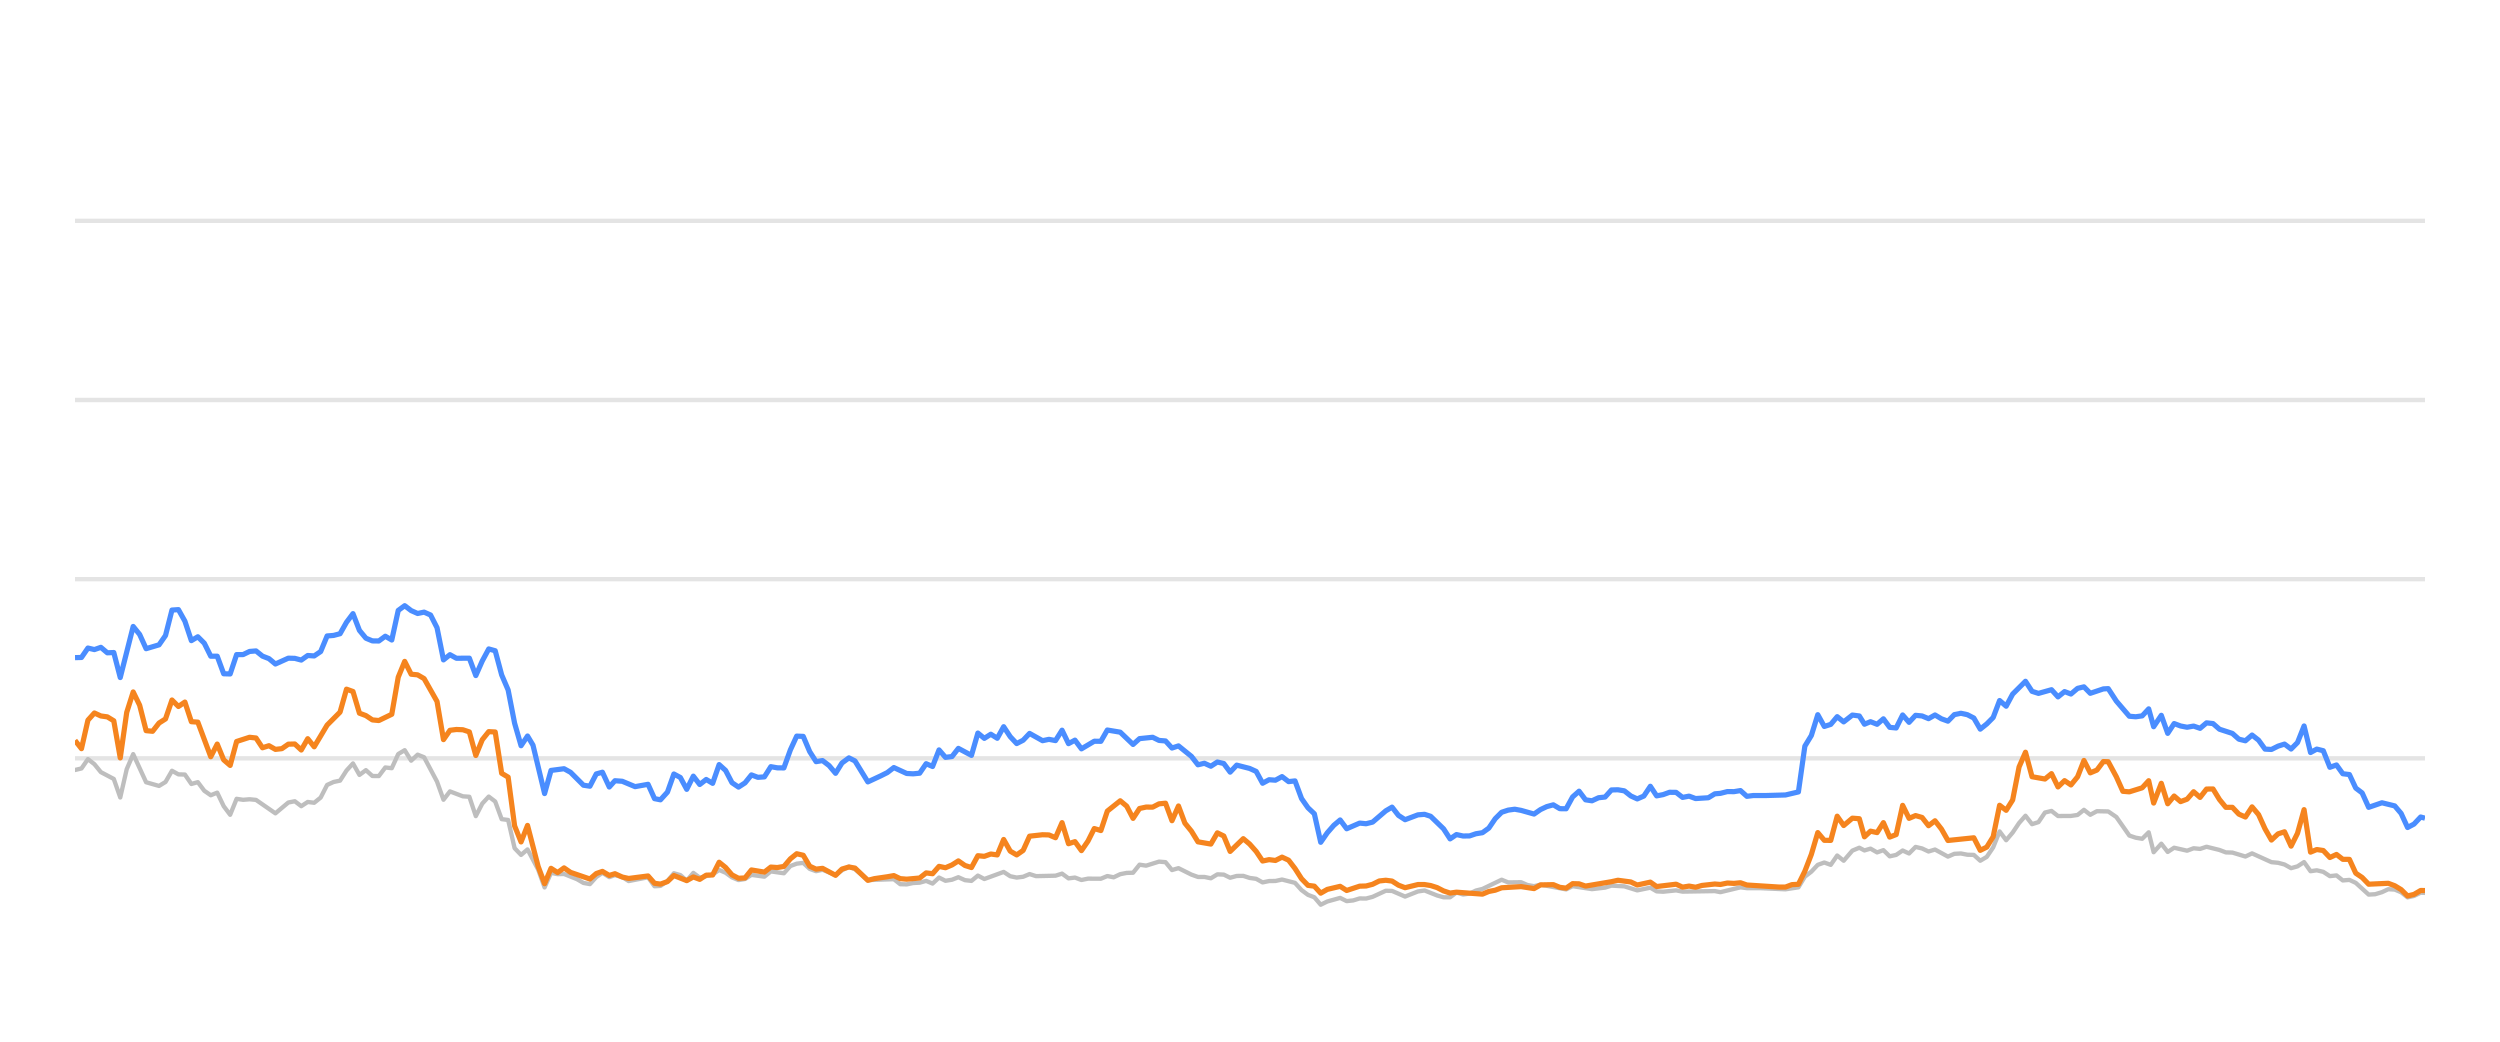
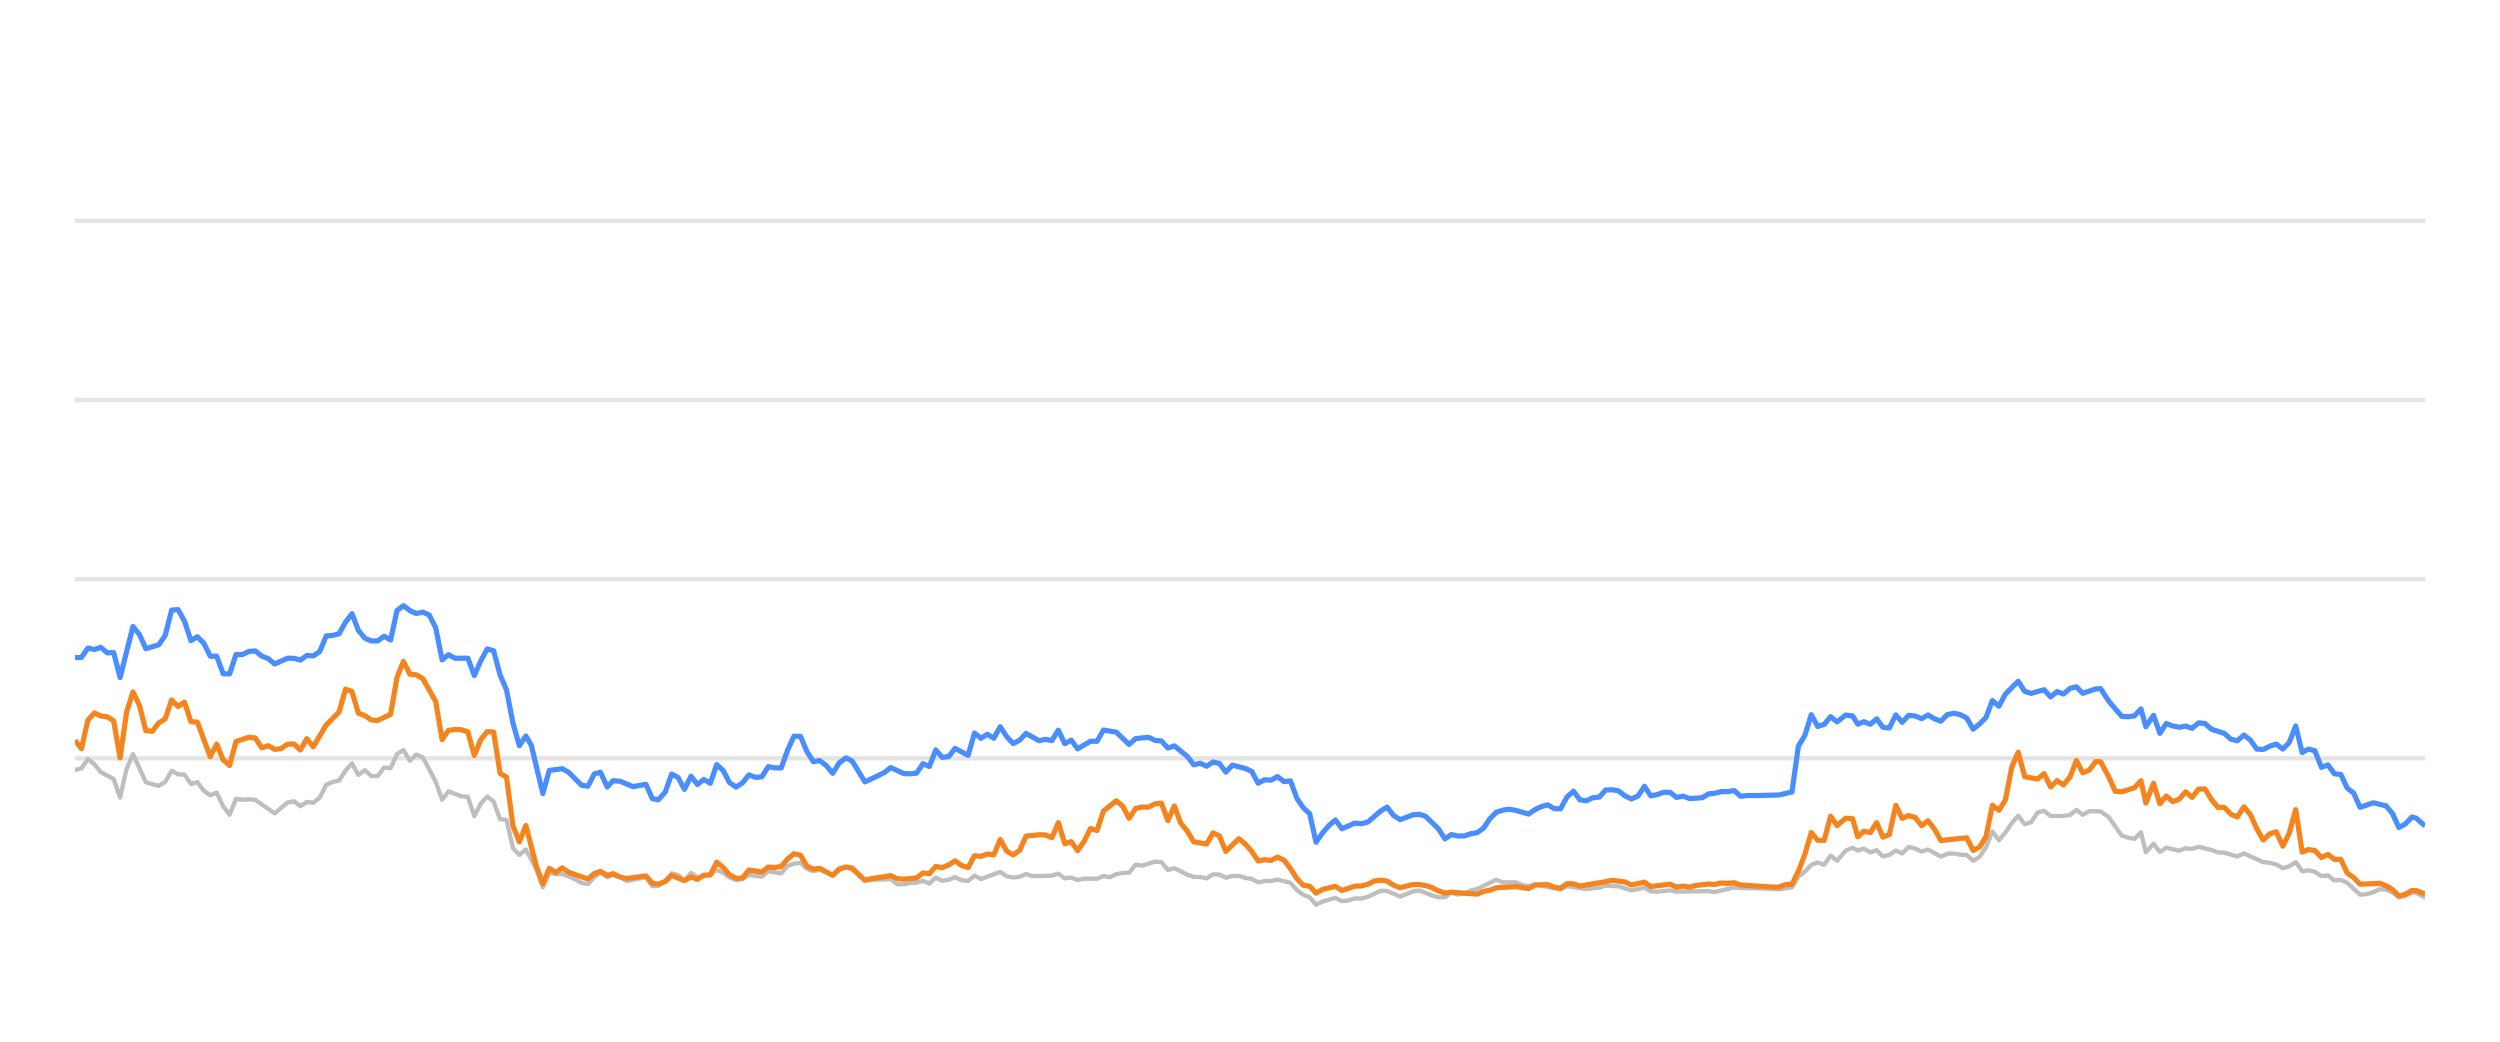
<svg xmlns="http://www.w3.org/2000/svg" width="288pt" height="120pt" viewBox="0 0 288 120" version="1.1">
  <defs>
    <style type="text/css">*{stroke-linejoin: round; stroke-linecap: butt}</style>
  </defs>
  <g id="figure_1">
    <g id="patch_1">
      <path d="M 0 120  L 288 120  L 288 0  L 0 0  L 0 120  z " style="fill: none; opacity: 0" />
    </g>
    <g id="axes_1">
      <g id="patch_2">
        <path d="M 8.64 108  L 279.36 108  L 279.36 4.8  L 8.64 4.8  L 8.64 108  z " style="fill: none" />
      </g>
      <g id="matplotlib.axis_1" />
      <g id="matplotlib.axis_2" />
      <g id="line2d_1">
-         <path d="M 8.64 87.36  L 279.36 87.36  " clip-path="url(#p97e3c854f4)" style="fill: none; stroke: #b2b2b2; stroke-opacity: 0.35; stroke-width: 0.5; stroke-linecap: square" />
+         <path d="M 8.64 87.36  L 279.36 87.36  " clip-path="url(#pe06f160aa7)" style="fill: none; stroke: #b2b2b2; stroke-opacity: 0.35; stroke-width: 0.5; stroke-linecap: square" />
      </g>
      <g id="line2d_2">
-         <path d="M 8.64 66.72  L 279.36 66.72  " clip-path="url(#p97e3c854f4)" style="fill: none; stroke: #b2b2b2; stroke-opacity: 0.35; stroke-width: 0.5; stroke-linecap: square" />
+         <path d="M 8.64 66.72  L 279.36 66.72  " clip-path="url(#pe06f160aa7)" style="fill: none; stroke: #b2b2b2; stroke-opacity: 0.35; stroke-width: 0.5; stroke-linecap: square" />
      </g>
      <g id="line2d_3">
-         <path d="M 8.64 46.08  L 279.36 46.08  " clip-path="url(#p97e3c854f4)" style="fill: none; stroke: #b2b2b2; stroke-opacity: 0.35; stroke-width: 0.5; stroke-linecap: square" />
+         <path d="M 8.64 46.08  L 279.36 46.08  " clip-path="url(#pe06f160aa7)" style="fill: none; stroke: #b2b2b2; stroke-opacity: 0.35; stroke-width: 0.5; stroke-linecap: square" />
      </g>
      <g id="line2d_4">
-         <path d="M 8.64 25.44  L 279.36 25.44  " clip-path="url(#p97e3c854f4)" style="fill: none; stroke: #b2b2b2; stroke-opacity: 0.35; stroke-width: 0.5; stroke-linecap: square" />
+         <path d="M 8.64 25.44  L 279.36 25.44  " clip-path="url(#pe06f160aa7)" style="fill: none; stroke: #b2b2b2; stroke-opacity: 0.35; stroke-width: 0.5; stroke-linecap: square" />
      </g>
      <g id="line2d_5">
-         <path d="M 8.64 88.702  L 9.385 88.526  L 10.129 87.453  L 10.874 88.031  L 11.619 88.949  L 13.108 89.734  L 13.853 91.87  L 14.598 88.609  L 15.343 86.875  L 16.832 90.115  L 18.321 90.539  L 19.066 90.084  L 19.811 88.794  L 20.556 89.207  L 21.3 89.228  L 22.045 90.312  L 22.79 90.105  L 23.535 91.096  L 24.279 91.612  L 25.024 91.313  L 25.769 92.871  L 26.514 93.862  L 27.258 92.025  L 28.003 92.138  L 28.748 92.076  L 29.492 92.148  L 31.727 93.696  L 33.216 92.448  L 33.961 92.303  L 34.706 92.871  L 35.45 92.386  L 36.195 92.479  L 36.94 91.88  L 37.684 90.425  L 38.429 90.084  L 39.174 89.93  L 39.919 88.764  L 40.663 87.948  L 41.408 89.269  L 42.153 88.722  L 42.898 89.393  L 43.642 89.403  L 44.387 88.413  L 45.132 88.495  L 45.876 86.865  L 46.621 86.421  L 47.366 87.628  L 48.111 86.937  L 48.855 87.236  L 50.345 90.043  L 51.09 92.128  L 51.834 91.168  L 53.324 91.736  L 54.068 91.787  L 54.813 94.016  L 55.558 92.572  L 56.303 91.767  L 57.047 92.334  L 57.792 94.367  L 58.537 94.46  L 59.282 97.711  L 60.026 98.485  L 60.771 97.855  L 61.992 100.167  L 62.736 102.231  L 63.477 100.549  L 64.239 100.704  L 64.978 100.683  L 66.47 101.282  L 67.212 101.715  L 67.957 101.849  L 68.692 101.034  L 69.398 100.549  L 70.19 101.044  L 70.841 100.817  L 71.679 101.034  L 72.422 101.498  L 74.656 101.065  L 75.403 102.097  L 76.085 102.056  L 76.89 101.498  L 77.631 100.601  L 78.375 100.807  L 79.111 101.457  L 79.872 100.559  L 80.609 101.106  L 82.096 100.745  L 82.843 100.219  L 83.587 100.539  L 84.326 101.075  L 85.078 101.385  L 85.825 101.261  L 86.565 100.786  L 88.057 100.993  L 88.8 100.384  L 90.303 100.601  L 91.05 99.765  L 91.781 99.496  L 92.532 99.403  L 93.277 100.095  L 94.014 100.363  L 94.755 100.198  L 96.257 100.797  L 96.995 100.26  L 97.795 99.837  L 98.493 100.136  L 99.977 101.385  L 102.97 101.282  L 103.704 101.86  L 104.45 101.88  L 105.188 101.725  L 105.944 101.684  L 106.691 101.478  L 107.431 101.787  L 108.177 101.096  L 108.919 101.467  L 109.671 101.344  L 110.404 101.055  L 111.162 101.395  L 111.911 101.478  L 112.651 100.869  L 113.395 101.261  L 115.622 100.446  L 116.377 100.941  L 117.123 101.096  L 117.865 101.003  L 118.607 100.693  L 119.355 100.931  L 121.594 100.879  L 122.347 100.642  L 123.093 101.189  L 123.836 101.096  L 124.582 101.375  L 125.335 101.22  L 126.82 101.23  L 127.565 100.92  L 128.293 101.065  L 129.051 100.704  L 129.796 100.559  L 130.528 100.539  L 131.275 99.61  L 132.035 99.723  L 133.52 99.259  L 134.268 99.321  L 135.012 100.229  L 135.761 100.012  L 137.252 100.755  L 138.004 101.024  L 138.743 101.024  L 139.491 101.178  L 140.24 100.724  L 140.979 100.755  L 141.713 101.117  L 142.47 100.91  L 143.224 100.9  L 143.958 101.137  L 144.71 101.24  L 145.452 101.653  L 146.198 101.498  L 146.932 101.488  L 147.692 101.323  L 149.185 101.705  L 149.938 102.541  L 150.68 103.088  L 151.412 103.366  L 152.146 104.223  L 152.906 103.851  L 154.385 103.439  L 155.137 103.81  L 155.887 103.728  L 156.634 103.5  L 157.373 103.511  L 158.124 103.315  L 159.642 102.613  L 160.363 102.634  L 161.866 103.284  L 163.342 102.696  L 164.108 102.582  L 165.556 103.16  L 166.3 103.366  L 167.049 103.366  L 167.784 102.819  L 168.543 103.046  L 169.294 102.943  L 170.024 102.592  L 170.779 102.407  L 172.989 101.344  L 173.745 101.653  L 175.23 101.633  L 175.955 101.952  L 176.722 102.087  L 177.465 101.911  L 180.418 102.458  L 181.163 102.087  L 183.395 102.427  L 184.906 102.252  L 185.637 102.025  L 187.126 102.107  L 188.613 102.572  L 190.119 102.262  L 190.846 102.685  L 191.593 102.726  L 193.087 102.572  L 193.832 102.716  L 197.55 102.654  L 198.189 102.778  L 200.5 102.221  L 201.241 102.314  L 202.742 102.314  L 205.687 102.448  L 207.176 102.221  L 207.92 100.993  L 208.668 100.415  L 209.409 99.63  L 210.158 99.362  L 210.902 99.63  L 211.645 98.557  L 212.392 99.156  L 213.394 97.99  L 214.192 97.659  L 214.786 97.969  L 215.483 97.763  L 216.239 98.196  L 216.968 97.938  L 217.694 98.65  L 218.438 98.485  L 219.184 97.979  L 219.924 98.32  L 220.673 97.566  L 221.422 97.742  L 222.168 98.093  L 222.913 97.866  L 224.402 98.681  L 225.14 98.361  L 225.895 98.32  L 226.642 98.464  L 227.384 98.485  L 228.126 99.156  L 228.875 98.712  L 229.614 97.618  L 230.354 95.781  L 231.109 96.792  L 231.856 95.915  L 232.598 94.811  L 233.336 93.975  L 234.089 94.945  L 234.833 94.708  L 235.58 93.604  L 236.333 93.418  L 237.082 94.006  L 238.574 93.996  L 239.338 93.882  L 240.071 93.294  L 240.801 93.862  L 241.565 93.449  L 242.868 93.48  L 243.803 94.12  L 245.299 96.256  L 246.034 96.504  L 246.781 96.627  L 247.528 95.884  L 248.101 98.175  L 248.982 97.195  L 249.721 98.144  L 250.459 97.659  L 251.953 98  L 252.704 97.721  L 253.448 97.794  L 254.193 97.546  L 255.684 97.917  L 256.418 98.196  L 257.171 98.217  L 258.67 98.671  L 259.436 98.31  L 261.67 99.321  L 262.433 99.393  L 263.176 99.589  L 263.934 100.012  L 264.671 99.806  L 265.429 99.311  L 266.173 100.363  L 266.893 100.26  L 267.641 100.435  L 268.401 100.931  L 269.163 100.848  L 269.889 101.426  L 270.652 101.364  L 271.383 101.705  L 272.87 103.057  L 273.617 103.015  L 274.399 102.778  L 275.127 102.438  L 275.872 102.479  L 276.61 102.788  L 277.354 103.377  L 278.091 103.212  L 278.859 102.84  L 279.36 102.861  L 279.36 102.861  " clip-path="url(#p97e3c854f4)" style="fill: none; stroke: #bebebe; stroke-width: 0.5; stroke-linecap: round" />
+         <path d="M 8.64 88.702  L 9.382 88.526  L 10.124 87.453  L 10.866 88.031  L 11.608 88.949  L 13.092 89.734  L 13.834 91.87  L 14.576 88.609  L 15.317 86.875  L 16.801 90.115  L 18.285 90.539  L 19.027 90.084  L 19.769 88.794  L 20.511 89.207  L 21.253 89.228  L 21.995 90.312  L 22.737 90.105  L 23.479 91.096  L 24.221 91.612  L 24.963 91.313  L 25.705 92.871  L 26.447 93.862  L 27.189 92.025  L 27.93 92.138  L 28.672 92.076  L 29.414 92.148  L 31.64 93.696  L 33.124 92.448  L 33.866 92.303  L 34.608 92.871  L 35.35 92.386  L 36.092 92.479  L 36.834 91.88  L 37.576 90.425  L 38.318 90.084  L 39.06 89.93  L 39.802 88.764  L 40.543 87.948  L 41.285 89.269  L 42.027 88.722  L 42.769 89.393  L 43.511 89.403  L 44.253 88.413  L 44.995 88.495  L 45.737 86.865  L 46.479 86.421  L 47.221 87.628  L 47.963 86.937  L 48.705 87.236  L 50.189 90.043  L 50.931 92.128  L 51.673 91.168  L 53.156 91.736  L 53.898 91.787  L 54.64 94.016  L 55.382 92.572  L 56.124 91.767  L 56.866 92.334  L 57.608 94.367  L 58.35 94.46  L 59.092 97.711  L 59.834 98.485  L 60.576 97.855  L 61.792 100.167  L 62.533 102.231  L 63.272 100.549  L 64.031 100.704  L 64.767 100.683  L 66.253 101.282  L 66.993 101.715  L 67.734 101.849  L 68.467 101.034  L 69.17 100.549  L 69.96 101.044  L 70.609 100.817  L 71.443 101.034  L 72.184 101.498  L 74.409 101.065  L 75.153 102.097  L 75.832 102.056  L 76.634 101.498  L 77.373 100.601  L 78.114 100.807  L 78.847 101.457  L 79.606 100.559  L 80.34 101.106  L 81.821 100.745  L 82.565 100.219  L 83.306 100.539  L 84.043 101.075  L 84.792 101.385  L 85.536 101.261  L 86.273 100.786  L 87.76 100.993  L 88.5 100.384  L 89.997 100.601  L 90.741 99.765  L 91.47 99.496  L 92.218 99.403  L 92.96 100.095  L 93.695 100.363  L 94.432 100.198  L 95.929 100.797  L 96.664 100.26  L 97.461 99.837  L 98.157 100.136  L 99.635 101.385  L 102.616 101.282  L 103.349 101.86  L 104.091 101.88  L 104.827 101.725  L 105.58 101.684  L 106.324 101.478  L 107.061 101.787  L 107.804 101.096  L 108.544 101.467  L 109.292 101.344  L 110.023 101.055  L 110.778 101.395  L 111.524 101.478  L 112.261 100.869  L 113.002 101.261  L 115.222 100.446  L 115.974 100.941  L 116.717 101.096  L 117.456 101.003  L 118.196 100.693  L 118.941 100.931  L 121.171 100.879  L 121.921 100.642  L 122.665 101.189  L 123.404 101.096  L 124.148 101.375  L 124.898 101.22  L 126.378 101.23  L 127.119 100.92  L 127.845 101.065  L 128.6 100.704  L 129.342 100.559  L 130.072 100.539  L 130.816 99.61  L 131.573 99.723  L 133.053 99.259  L 133.798 99.321  L 134.539 100.229  L 135.285 100.012  L 136.77 100.755  L 137.52 101.024  L 138.256 101.024  L 139.001 101.178  L 139.747 100.724  L 140.483 100.755  L 141.215 101.117  L 141.969 100.91  L 142.72 100.9  L 143.451 101.137  L 144.201 101.24  L 144.94 101.653  L 145.683 101.498  L 146.414 101.488  L 147.171 101.323  L 148.658 101.705  L 149.409 102.541  L 150.148 103.088  L 150.878 103.366  L 151.608 104.223  L 152.366 103.851  L 153.839 103.439  L 154.589 103.81  L 155.335 103.728  L 156.08 103.5  L 156.817 103.511  L 157.564 103.315  L 159.077 102.613  L 159.795 102.634  L 161.293 103.284  L 162.762 102.696  L 163.526 102.582  L 164.968 103.16  L 165.71 103.366  L 166.456 103.366  L 167.189 102.819  L 167.945 103.046  L 168.692 102.943  L 169.42 102.592  L 170.172 102.407  L 172.374 101.344  L 173.127 101.653  L 174.607 101.633  L 175.329 101.952  L 176.093 102.087  L 176.833 101.911  L 179.775 102.458  L 180.517 102.087  L 182.741 102.427  L 184.246 102.252  L 184.974 102.025  L 186.458 102.107  L 187.939 102.572  L 189.44 102.262  L 190.164 102.685  L 190.908 102.726  L 192.397 102.572  L 193.138 102.716  L 196.842 102.654  L 197.479 102.778  L 199.782 102.221  L 200.52 102.314  L 202.015 102.314  L 204.949 102.448  L 206.433 102.221  L 207.174 100.993  L 207.919 100.415  L 208.657 99.63  L 209.404 99.362  L 210.145 99.63  L 210.885 98.557  L 211.629 99.156  L 212.628 97.99  L 213.423 97.659  L 214.015 97.969  L 214.708 97.763  L 215.461 98.196  L 216.188 97.938  L 216.911 98.65  L 217.653 98.485  L 218.396 97.979  L 219.133 98.32  L 219.879 97.566  L 220.626 97.742  L 221.368 98.093  L 222.111 97.866  L 223.594 98.681  L 224.329 98.361  L 225.082 98.32  L 225.826 98.464  L 226.565 98.485  L 227.304 99.156  L 228.05 98.712  L 228.786 97.618  L 229.524 95.781  L 230.276 96.792  L 231.021 95.915  L 231.759 94.811  L 232.495 93.975  L 233.245 94.945  L 233.986 94.708  L 234.73 93.604  L 235.481 93.418  L 236.227 94.006  L 237.713 93.996  L 238.474 93.882  L 239.204 93.294  L 239.932 93.862  L 240.693 93.449  L 241.991 93.48  L 242.922 94.12  L 244.413 96.256  L 245.145 96.504  L 245.889 96.627  L 246.634 95.884  L 247.204 98.175  L 248.083 97.195  L 248.819 98.144  L 249.554 97.659  L 251.042 98  L 251.79 97.721  L 252.531 97.794  L 253.274 97.546  L 254.759 97.917  L 255.491 98.196  L 256.241 98.217  L 257.734 98.671  L 258.497 98.31  L 260.723 99.321  L 261.483 99.393  L 262.224 99.589  L 262.978 100.012  L 263.712 99.806  L 264.467 99.311  L 265.209 100.363  L 265.926 100.26  L 266.672 100.435  L 267.428 100.931  L 268.188 100.848  L 268.911 101.426  L 269.671 101.364  L 270.399 101.705  L 271.88 103.057  L 272.625 103.015  L 273.404 102.778  L 274.129 102.438  L 274.871 102.479  L 275.607 102.788  L 276.348 103.377  L 277.082 103.212  L 277.848 102.84  L 278.346 102.861  L 279.36 103.387  L 279.36 103.387  " clip-path="url(#pe06f160aa7)" style="fill: none; stroke: #bebebe; stroke-width: 0.5; stroke-linecap: round" />
      </g>
      <g id="line2d_6">
-         <path d="M 8.64 75.76  L 9.385 75.74  L 10.129 74.656  L 10.874 74.832  L 11.619 74.574  L 12.364 75.203  L 13.108 75.172  L 13.853 78.051  L 15.343 72.169  L 16.087 73.087  L 16.832 74.728  L 18.321 74.285  L 19.066 73.211  L 19.811 70.28  L 20.556 70.229  L 21.3 71.56  L 22.045 73.8  L 22.79 73.356  L 23.535 74.099  L 24.279 75.595  L 25.024 75.595  L 25.769 77.618  L 26.514 77.639  L 27.258 75.409  L 28.003 75.409  L 28.748 75.048  L 29.492 74.986  L 30.237 75.585  L 30.982 75.874  L 31.727 76.493  L 33.216 75.822  L 33.961 75.843  L 34.706 76.039  L 35.45 75.513  L 36.195 75.564  L 36.94 75.059  L 37.684 73.263  L 38.429 73.201  L 39.174 73.005  L 39.919 71.684  L 40.663 70.693  L 41.408 72.623  L 42.153 73.521  L 42.898 73.83  L 43.642 73.841  L 44.387 73.294  L 45.132 73.727  L 45.876 70.322  L 46.621 69.775  L 47.366 70.342  L 48.111 70.673  L 48.855 70.518  L 49.6 70.848  L 50.345 72.313  L 51.09 76.018  L 51.834 75.42  L 52.579 75.833  L 54.068 75.822  L 54.813 77.824  L 55.558 76.142  L 56.303 74.759  L 57.047 74.966  L 57.792 77.752  L 58.537 79.486  L 59.282 83.315  L 60.026 85.905  L 60.771 84.79  L 61.4 85.843  L 62.736 91.416  L 63.477 88.753  L 64.978 88.557  L 65.727 88.97  L 67.212 90.456  L 67.957 90.57  L 68.692 89.156  L 69.398 88.96  L 70.19 90.662  L 70.841 89.94  L 71.679 90.002  L 73.163 90.621  L 74.656 90.353  L 75.403 92.004  L 76.085 92.138  L 76.89 91.251  L 77.631 89.166  L 78.375 89.568  L 79.111 90.931  L 79.872 89.414  L 80.609 90.373  L 81.356 89.796  L 82.096 90.239  L 82.843 88.082  L 83.587 88.753  L 84.326 90.167  L 85.078 90.673  L 85.825 90.188  L 86.565 89.269  L 87.309 89.548  L 88.057 89.496  L 88.8 88.32  L 89.544 88.454  L 90.303 88.464  L 91.05 86.39  L 91.781 84.801  L 92.532 84.832  L 93.277 86.586  L 94.014 87.742  L 94.755 87.618  L 95.511 88.196  L 96.257 89.083  L 96.995 87.897  L 97.795 87.308  L 98.493 87.659  L 99.977 90.074  L 101.478 89.372  L 102.218 89.001  L 102.97 88.423  L 104.45 89.104  L 105.188 89.145  L 105.944 89.073  L 106.691 87.979  L 107.431 88.299  L 108.177 86.39  L 108.919 87.246  L 109.671 87.154  L 110.404 86.214  L 111.911 87.019  L 112.651 84.45  L 113.395 85.059  L 114.143 84.584  L 114.886 85.048  L 115.622 83.717  L 116.377 84.863  L 117.123 85.657  L 117.865 85.275  L 118.607 84.491  L 120.102 85.327  L 120.838 85.172  L 121.594 85.317  L 122.347 84.12  L 123.093 85.668  L 123.836 85.265  L 124.582 86.266  L 126.06 85.389  L 126.82 85.399  L 127.565 84.099  L 129.051 84.347  L 130.528 85.76  L 131.275 85.09  L 132.786 84.935  L 133.52 85.296  L 134.268 85.358  L 135.012 86.173  L 135.761 85.926  L 137.252 87.133  L 138.004 88.103  L 138.743 87.928  L 139.491 88.268  L 140.24 87.783  L 140.979 87.959  L 141.713 88.949  L 142.47 88.144  L 143.958 88.526  L 144.71 88.867  L 145.452 90.229  L 146.198 89.826  L 146.932 89.878  L 147.692 89.465  L 148.447 90.043  L 149.185 89.961  L 149.938 91.994  L 150.68 93.057  L 151.412 93.748  L 152.146 97.03  L 152.906 95.936  L 153.654 95.079  L 154.385 94.46  L 155.137 95.472  L 156.634 94.821  L 157.373 94.894  L 158.124 94.708  L 159.642 93.408  L 160.363 92.984  L 161.104 93.934  L 161.866 94.429  L 163.342 93.872  L 164.108 93.81  L 164.808 94.037  L 166.3 95.482  L 167.049 96.638  L 167.784 96.142  L 168.543 96.307  L 169.294 96.297  L 170.024 96.049  L 170.779 95.926  L 171.511 95.399  L 172.248 94.316  L 172.989 93.573  L 173.745 93.325  L 174.497 93.222  L 175.23 93.356  L 176.722 93.779  L 177.465 93.263  L 178.188 92.922  L 178.944 92.716  L 179.69 93.16  L 180.418 93.17  L 181.163 91.808  L 181.909 91.147  L 182.654 92.138  L 183.395 92.252  L 184.151 91.901  L 184.906 91.818  L 185.637 91.003  L 186.382 90.982  L 187.126 91.106  L 187.87 91.694  L 188.613 92.035  L 189.37 91.705  L 190.119 90.58  L 190.846 91.684  L 191.593 91.54  L 192.332 91.271  L 193.087 91.282  L 193.832 91.86  L 194.583 91.715  L 195.331 91.994  L 196.802 91.901  L 197.55 91.447  L 198.189 91.395  L 198.998 91.189  L 199.751 91.199  L 200.5 91.075  L 201.241 91.736  L 201.995 91.643  L 203.486 91.643  L 205.687 91.581  L 207.176 91.23  L 207.92 85.956  L 208.668 84.728  L 209.409 82.334  L 210.158 83.686  L 210.902 83.449  L 211.645 82.561  L 212.392 83.16  L 213.394 82.375  L 214.192 82.479  L 214.786 83.428  L 215.483 83.139  L 216.239 83.438  L 216.968 82.809  L 217.694 83.789  L 218.438 83.862  L 219.184 82.365  L 219.924 83.211  L 220.673 82.406  L 221.422 82.479  L 222.168 82.788  L 222.913 82.365  L 223.658 82.809  L 224.402 83.077  L 225.14 82.324  L 225.895 82.169  L 226.642 82.334  L 227.384 82.716  L 228.126 83.996  L 228.875 83.397  L 229.614 82.654  L 230.354 80.704  L 231.109 81.354  L 231.856 79.961  L 233.336 78.485  L 234.089 79.641  L 234.833 79.878  L 236.333 79.455  L 237.082 80.28  L 237.837 79.672  L 238.574 79.95  L 239.338 79.3  L 240.071 79.125  L 240.801 79.868  L 242.305 79.362  L 242.868 79.331  L 243.803 80.766  L 245.299 82.51  L 246.034 82.572  L 246.781 82.468  L 247.528 81.663  L 248.101 83.717  L 248.982 82.406  L 249.721 84.481  L 250.459 83.356  L 251.204 83.634  L 251.953 83.779  L 252.704 83.645  L 253.448 83.903  L 254.193 83.273  L 254.939 83.356  L 255.684 84.006  L 257.171 84.491  L 257.916 85.152  L 258.67 85.337  L 259.436 84.677  L 260.186 85.265  L 260.931 86.297  L 261.67 86.338  L 262.433 85.956  L 263.176 85.719  L 263.934 86.287  L 264.671 85.544  L 265.429 83.634  L 266.173 86.689  L 266.893 86.297  L 267.641 86.483  L 268.401 88.392  L 269.163 88.124  L 269.889 89.135  L 270.652 89.228  L 271.383 90.786  L 272.119 91.344  L 272.87 93.005  L 274.399 92.479  L 275.872 92.84  L 276.61 93.707  L 277.354 95.327  L 278.091 94.935  L 278.859 94.12  L 279.36 94.254  L 279.36 94.254  " clip-path="url(#p97e3c854f4)" style="fill: none; stroke: #4a8dff; stroke-width: 0.6" />
+         <path d="M 8.64 75.76  L 9.382 75.74  L 10.124 74.656  L 10.866 74.832  L 11.608 74.574  L 12.35 75.203  L 13.092 75.172  L 13.834 78.051  L 15.317 72.169  L 16.059 73.087  L 16.801 74.728  L 18.285 74.285  L 19.027 73.211  L 19.769 70.28  L 20.511 70.229  L 21.253 71.56  L 21.995 73.8  L 22.737 73.356  L 23.479 74.099  L 24.221 75.595  L 24.963 75.595  L 25.705 77.618  L 26.447 77.639  L 27.189 75.409  L 27.93 75.409  L 28.672 75.048  L 29.414 74.986  L 30.156 75.585  L 30.898 75.874  L 31.64 76.493  L 33.124 75.822  L 33.866 75.843  L 34.608 76.039  L 35.35 75.513  L 36.092 75.564  L 36.834 75.059  L 37.576 73.263  L 38.318 73.201  L 39.06 73.005  L 39.802 71.684  L 40.543 70.693  L 41.285 72.623  L 42.027 73.521  L 42.769 73.83  L 43.511 73.841  L 44.253 73.294  L 44.995 73.727  L 45.737 70.322  L 46.479 69.775  L 47.221 70.342  L 47.963 70.673  L 48.705 70.518  L 49.447 70.848  L 50.189 72.313  L 50.931 76.018  L 51.673 75.42  L 52.415 75.833  L 53.898 75.822  L 54.64 77.824  L 55.382 76.142  L 56.124 74.759  L 56.866 74.966  L 57.608 77.752  L 58.35 79.486  L 59.092 83.315  L 59.834 85.905  L 60.576 84.79  L 61.202 85.843  L 62.533 91.416  L 63.272 88.753  L 64.767 88.557  L 65.513 88.97  L 66.993 90.456  L 67.734 90.57  L 68.467 89.156  L 69.17 88.96  L 69.96 90.662  L 70.609 89.94  L 71.443 90.002  L 72.921 90.621  L 74.409 90.353  L 75.153 92.004  L 75.832 92.138  L 76.634 91.251  L 77.373 89.166  L 78.114 89.568  L 78.847 90.931  L 79.606 89.414  L 80.34 90.373  L 81.083 89.796  L 81.821 90.239  L 82.565 88.082  L 83.306 88.753  L 84.043 90.167  L 84.792 90.673  L 85.536 90.188  L 86.273 89.269  L 87.015 89.548  L 87.76 89.496  L 88.5 88.32  L 89.241 88.454  L 89.997 88.464  L 90.741 86.39  L 91.47 84.801  L 92.218 84.832  L 92.96 86.586  L 93.695 87.742  L 94.432 87.618  L 95.185 88.196  L 95.929 89.083  L 96.664 87.897  L 97.461 87.308  L 98.157 87.659  L 99.635 90.074  L 101.131 89.372  L 101.868 89.001  L 102.616 88.423  L 104.091 89.104  L 104.827 89.145  L 105.58 89.073  L 106.324 87.979  L 107.061 88.299  L 107.804 86.39  L 108.544 87.246  L 109.292 87.154  L 110.023 86.214  L 111.524 87.019  L 112.261 84.45  L 113.002 85.059  L 113.748 84.584  L 114.488 85.048  L 115.222 83.717  L 115.974 84.863  L 116.717 85.657  L 117.456 85.275  L 118.196 84.491  L 119.685 85.327  L 120.418 85.172  L 121.171 85.317  L 121.921 84.12  L 122.665 85.668  L 123.404 85.265  L 124.148 86.266  L 125.621 85.389  L 126.378 85.399  L 127.119 84.099  L 128.6 84.347  L 130.072 85.76  L 130.816 85.09  L 132.321 84.935  L 133.053 85.296  L 133.798 85.358  L 134.539 86.173  L 135.285 85.926  L 136.77 87.133  L 137.52 88.103  L 138.256 87.928  L 139.001 88.268  L 139.747 87.783  L 140.483 87.959  L 141.215 88.949  L 141.969 88.144  L 143.451 88.526  L 144.201 88.867  L 144.94 90.229  L 145.683 89.826  L 146.414 89.878  L 147.171 89.465  L 147.924 90.043  L 148.658 89.961  L 149.409 91.994  L 150.148 93.057  L 150.878 93.748  L 151.608 97.03  L 152.366 95.936  L 153.112 95.079  L 153.839 94.46  L 154.589 95.472  L 156.08 94.821  L 156.817 94.894  L 157.564 94.708  L 159.077 93.408  L 159.795 92.984  L 160.533 93.934  L 161.293 94.429  L 162.762 93.872  L 163.526 93.81  L 164.224 94.037  L 165.71 95.482  L 166.456 96.638  L 167.189 96.142  L 167.945 96.307  L 168.692 96.297  L 169.42 96.049  L 170.172 95.926  L 170.901 95.399  L 171.635 94.316  L 172.374 93.573  L 173.127 93.325  L 173.876 93.222  L 174.607 93.356  L 176.093 93.779  L 176.833 93.263  L 177.553 92.922  L 178.306 92.716  L 179.05 93.16  L 179.775 93.17  L 180.517 91.808  L 181.261 91.147  L 182.003 92.138  L 182.741 92.252  L 183.494 91.901  L 184.246 91.818  L 184.974 91.003  L 185.717 90.982  L 186.458 91.106  L 187.199 91.694  L 187.939 92.035  L 188.693 91.705  L 189.44 90.58  L 190.164 91.684  L 190.908 91.54  L 191.644 91.271  L 192.397 91.282  L 193.138 91.86  L 193.886 91.715  L 194.632 91.994  L 196.098 91.901  L 196.842 91.447  L 197.479 91.395  L 198.286 91.189  L 199.036 91.199  L 199.782 91.075  L 200.52 91.736  L 201.271 91.643  L 202.756 91.643  L 204.949 91.581  L 206.433 91.23  L 207.174 85.956  L 207.919 84.728  L 208.657 82.334  L 209.404 83.686  L 210.145 83.449  L 210.885 82.561  L 211.629 83.16  L 212.628 82.375  L 213.423 82.479  L 214.015 83.428  L 214.708 83.139  L 215.461 83.438  L 216.188 82.809  L 216.911 83.789  L 217.653 83.862  L 218.396 82.365  L 219.133 83.211  L 219.879 82.406  L 220.626 82.479  L 221.368 82.788  L 222.111 82.365  L 222.853 82.809  L 223.594 83.077  L 224.329 82.324  L 225.082 82.169  L 225.826 82.334  L 226.565 82.716  L 227.304 83.996  L 228.05 83.397  L 228.786 82.654  L 229.524 80.704  L 230.276 81.354  L 231.021 79.961  L 232.495 78.485  L 233.245 79.641  L 233.986 79.878  L 235.481 79.455  L 236.227 80.28  L 236.978 79.672  L 237.713 79.95  L 238.474 79.3  L 239.204 79.125  L 239.932 79.868  L 241.431 79.362  L 241.991 79.331  L 242.922 80.766  L 244.413 82.51  L 245.145 82.572  L 245.889 82.468  L 246.634 81.663  L 247.204 83.717  L 248.083 82.406  L 248.819 84.481  L 249.554 83.356  L 250.296 83.634  L 251.042 83.779  L 251.79 83.645  L 252.531 83.903  L 253.274 83.273  L 254.017 83.356  L 254.759 84.006  L 256.241 84.491  L 256.983 85.152  L 257.734 85.337  L 258.497 84.677  L 259.245 85.265  L 259.986 86.297  L 260.723 86.338  L 261.483 85.956  L 262.224 85.719  L 262.978 86.287  L 263.712 85.544  L 264.467 83.634  L 265.209 86.689  L 265.926 86.297  L 266.672 86.483  L 267.428 88.392  L 268.188 88.124  L 268.911 89.135  L 269.671 89.228  L 270.399 90.786  L 271.133 91.344  L 271.88 93.005  L 273.404 92.479  L 274.871 92.84  L 275.607 93.707  L 276.348 95.327  L 277.082 94.935  L 277.848 94.12  L 278.346 94.254  L 279.36 95.152  L 279.36 95.152  " clip-path="url(#pe06f160aa7)" style="fill: none; stroke: #4a8dff; stroke-width: 0.6" />
      </g>
      <g id="line2d_7">
-         <path d="M 8.64 85.296  L 9.385 86.245  L 10.129 82.964  L 10.874 82.138  L 11.619 82.479  L 12.364 82.582  L 13.108 83.036  L 13.853 87.308  L 14.598 82.066  L 15.343 79.713  L 16.087 81.24  L 16.832 84.171  L 17.577 84.243  L 18.321 83.294  L 19.066 82.819  L 19.811 80.642  L 20.556 81.385  L 21.3 80.879  L 22.045 83.139  L 22.79 83.191  L 24.279 87.174  L 25.024 85.719  L 25.769 87.535  L 26.514 88.175  L 27.258 85.42  L 28.748 84.935  L 29.492 85.017  L 30.237 86.142  L 30.982 85.905  L 31.727 86.328  L 32.471 86.245  L 33.216 85.729  L 33.961 85.709  L 34.706 86.4  L 35.45 85.1  L 36.195 86.029  L 37.684 83.531  L 39.174 82.035  L 39.919 79.393  L 40.663 79.661  L 41.408 82.159  L 42.153 82.437  L 42.898 82.933  L 43.642 83.005  L 45.132 82.283  L 45.876 78.01  L 46.621 76.194  L 47.366 77.67  L 48.111 77.742  L 48.855 78.175  L 50.345 80.807  L 51.09 85.203  L 51.834 84.13  L 52.579 84.037  L 53.324 84.068  L 54.068 84.316  L 54.813 87.03  L 55.558 85.213  L 56.303 84.285  L 57.047 84.326  L 57.792 89.083  L 58.537 89.527  L 59.282 95.141  L 60.026 96.989  L 60.771 95.09  L 61.992 99.806  L 62.736 101.798  L 63.477 100.033  L 64.239 100.518  L 64.978 99.981  L 65.727 100.497  L 67.957 101.261  L 68.692 100.632  L 69.398 100.384  L 70.19 100.848  L 70.841 100.652  L 71.679 101.034  L 72.422 101.199  L 74.656 100.91  L 75.403 101.756  L 76.085 101.849  L 76.89 101.56  L 77.631 100.859  L 79.111 101.447  L 79.872 101.024  L 80.609 101.302  L 81.356 100.817  L 82.096 100.797  L 82.843 99.331  L 83.587 99.93  L 84.326 100.786  L 85.078 101.178  L 85.825 101.137  L 86.565 100.219  L 88.057 100.466  L 88.8 99.888  L 89.544 99.94  L 90.303 99.816  L 91.05 98.939  L 91.781 98.351  L 92.532 98.526  L 93.277 99.785  L 94.014 100.126  L 94.755 100.033  L 96.257 100.838  L 96.995 100.116  L 97.795 99.878  L 98.493 100.002  L 99.977 101.416  L 100.732 101.22  L 102.218 101.003  L 102.97 100.869  L 103.704 101.22  L 104.45 101.282  L 105.944 101.148  L 106.691 100.559  L 107.431 100.652  L 108.177 99.806  L 108.919 99.961  L 109.671 99.641  L 110.404 99.176  L 111.162 99.703  L 111.911 99.94  L 112.651 98.578  L 113.395 98.65  L 114.143 98.382  L 114.886 98.485  L 115.622 96.71  L 116.377 98.052  L 117.123 98.485  L 117.865 97.969  L 118.607 96.328  L 120.102 96.163  L 120.838 96.184  L 121.594 96.504  L 122.347 94.77  L 123.093 97.195  L 123.836 96.958  L 124.582 97.99  L 125.335 96.896  L 126.06 95.451  L 126.82 95.678  L 127.565 93.438  L 129.051 92.252  L 129.796 92.871  L 130.528 94.274  L 131.275 93.139  L 132.035 92.974  L 132.786 92.984  L 133.52 92.603  L 134.268 92.53  L 135.012 94.543  L 135.761 92.85  L 136.496 94.821  L 137.252 95.75  L 138.004 96.978  L 139.491 97.236  L 140.24 95.946  L 140.979 96.307  L 141.713 98.082  L 143.224 96.617  L 143.958 97.236  L 144.71 98.082  L 145.452 99.187  L 146.198 99.032  L 146.932 99.125  L 147.692 98.743  L 148.447 99.094  L 149.185 100.054  L 149.938 101.23  L 150.68 101.994  L 151.412 102.087  L 152.146 102.892  L 152.906 102.458  L 154.385 102.107  L 155.137 102.582  L 156.634 102.087  L 157.373 102.066  L 158.124 101.87  L 158.893 101.488  L 159.642 101.406  L 160.363 101.498  L 161.104 101.973  L 161.866 102.262  L 163.342 101.901  L 164.108 101.901  L 164.808 102.014  L 165.556 102.252  L 166.3 102.634  L 167.049 102.881  L 167.784 102.778  L 170.779 103.005  L 171.511 102.696  L 172.248 102.551  L 172.989 102.272  L 175.23 102.138  L 176.722 102.365  L 177.465 101.942  L 178.944 101.911  L 179.69 102.221  L 180.418 102.314  L 181.163 101.798  L 181.909 101.818  L 182.654 102.076  L 185.637 101.571  L 186.382 101.406  L 187.87 101.602  L 188.613 101.952  L 190.119 101.622  L 190.846 102.128  L 193.087 101.86  L 193.832 102.2  L 194.583 102.076  L 195.331 102.21  L 196.06 102.004  L 197.55 101.839  L 198.189 101.891  L 198.998 101.725  L 199.751 101.767  L 200.5 101.694  L 201.241 101.952  L 204.944 102.19  L 205.687 102.19  L 206.43 101.911  L 207.176 101.87  L 207.92 100.363  L 208.668 98.423  L 209.409 95.915  L 210.158 96.803  L 210.902 96.813  L 211.645 94.027  L 212.392 95.1  L 213.394 94.254  L 214.192 94.316  L 214.786 96.4  L 215.483 95.75  L 216.239 95.915  L 216.968 94.77  L 217.694 96.431  L 218.438 96.142  L 219.184 92.778  L 219.924 94.274  L 220.673 93.954  L 221.422 94.171  L 222.168 95.121  L 222.913 94.553  L 223.658 95.513  L 224.402 96.823  L 227.384 96.514  L 228.126 97.959  L 228.875 97.587  L 229.614 96.39  L 230.354 92.768  L 231.109 93.346  L 231.856 92.159  L 232.598 88.351  L 233.336 86.658  L 234.089 89.476  L 235.58 89.744  L 236.333 89.125  L 237.082 90.652  L 237.837 89.93  L 238.574 90.425  L 239.338 89.486  L 240.071 87.608  L 240.801 89.032  L 241.565 88.712  L 242.305 87.732  L 242.868 87.752  L 243.803 89.486  L 244.553 91.158  L 245.299 91.22  L 246.781 90.755  L 247.528 89.94  L 248.101 92.51  L 248.982 90.239  L 249.721 92.592  L 250.459 91.705  L 251.204 92.345  L 251.953 92.066  L 252.704 91.209  L 253.448 91.86  L 254.193 90.9  L 254.939 90.889  L 255.684 92.107  L 256.418 93.005  L 257.171 93.005  L 257.916 93.789  L 258.67 94.12  L 259.436 92.953  L 260.186 93.841  L 260.931 95.482  L 261.67 96.772  L 262.433 96.06  L 263.176 95.822  L 263.934 97.474  L 264.671 95.998  L 265.429 93.273  L 266.173 98.165  L 266.893 97.866  L 267.641 97.979  L 268.401 98.784  L 269.163 98.433  L 269.889 98.991  L 270.652 99.001  L 271.383 100.59  L 272.119 101.086  L 272.87 101.86  L 275.127 101.756  L 275.872 102.035  L 276.61 102.479  L 277.354 103.212  L 278.091 103.036  L 278.859 102.582  L 279.36 102.592  L 279.36 102.592  " clip-path="url(#p97e3c854f4)" style="fill: none; stroke: #f5841e; stroke-width: 0.6" />
+         <path d="M 8.64 85.296  L 9.382 86.245  L 10.124 82.964  L 10.866 82.138  L 11.608 82.479  L 12.35 82.582  L 13.092 83.036  L 13.834 87.308  L 14.576 82.066  L 15.317 79.713  L 16.059 81.24  L 16.801 84.171  L 17.543 84.243  L 18.285 83.294  L 19.027 82.819  L 19.769 80.642  L 20.511 81.385  L 21.253 80.879  L 21.995 83.139  L 22.737 83.191  L 24.221 87.174  L 24.963 85.719  L 25.705 87.535  L 26.447 88.175  L 27.189 85.42  L 28.672 84.935  L 29.414 85.017  L 30.156 86.142  L 30.898 85.905  L 31.64 86.328  L 32.382 86.245  L 33.124 85.729  L 33.866 85.709  L 34.608 86.4  L 35.35 85.1  L 36.092 86.029  L 37.576 83.531  L 39.06 82.035  L 39.802 79.393  L 40.543 79.661  L 41.285 82.159  L 42.027 82.437  L 42.769 82.933  L 43.511 83.005  L 44.995 82.283  L 45.737 78.01  L 46.479 76.194  L 47.221 77.67  L 47.963 77.742  L 48.705 78.175  L 50.189 80.807  L 50.931 85.203  L 51.673 84.13  L 52.415 84.037  L 53.156 84.068  L 53.898 84.316  L 54.64 87.03  L 55.382 85.213  L 56.124 84.285  L 56.866 84.326  L 57.608 89.083  L 58.35 89.527  L 59.092 95.141  L 59.834 96.989  L 60.576 95.09  L 61.792 99.806  L 62.533 101.798  L 63.272 100.033  L 64.031 100.518  L 64.767 99.981  L 65.513 100.497  L 67.734 101.261  L 68.467 100.632  L 69.17 100.384  L 69.96 100.848  L 70.609 100.652  L 71.443 101.034  L 72.184 101.199  L 74.409 100.91  L 75.153 101.756  L 75.832 101.849  L 76.634 101.56  L 77.373 100.859  L 78.847 101.447  L 79.606 101.024  L 80.34 101.302  L 81.083 100.817  L 81.821 100.797  L 82.565 99.331  L 83.306 99.93  L 84.043 100.786  L 84.792 101.178  L 85.536 101.137  L 86.273 100.219  L 87.76 100.466  L 88.5 99.888  L 89.241 99.94  L 89.997 99.816  L 90.741 98.939  L 91.47 98.351  L 92.218 98.526  L 92.96 99.785  L 93.695 100.126  L 94.432 100.033  L 95.929 100.838  L 96.664 100.116  L 97.461 99.878  L 98.157 100.002  L 99.635 101.416  L 100.387 101.22  L 101.868 101.003  L 102.616 100.869  L 103.349 101.22  L 104.091 101.282  L 105.58 101.148  L 106.324 100.559  L 107.061 100.652  L 107.804 99.806  L 108.544 99.961  L 109.292 99.641  L 110.023 99.176  L 110.778 99.703  L 111.524 99.94  L 112.261 98.578  L 113.002 98.65  L 113.748 98.382  L 114.488 98.485  L 115.222 96.71  L 115.974 98.052  L 116.717 98.485  L 117.456 97.969  L 118.196 96.328  L 119.685 96.163  L 120.418 96.184  L 121.171 96.504  L 121.921 94.77  L 122.665 97.195  L 123.404 96.958  L 124.148 97.99  L 124.898 96.896  L 125.621 95.451  L 126.378 95.678  L 127.119 93.438  L 128.6 92.252  L 129.342 92.871  L 130.072 94.274  L 130.816 93.139  L 131.573 92.974  L 132.321 92.984  L 133.053 92.603  L 133.798 92.53  L 134.539 94.543  L 135.285 92.85  L 136.017 94.821  L 136.77 95.75  L 137.52 96.978  L 139.001 97.236  L 139.747 95.946  L 140.483 96.307  L 141.215 98.082  L 142.72 96.617  L 143.451 97.236  L 144.201 98.082  L 144.94 99.187  L 145.683 99.032  L 146.414 99.125  L 147.171 98.743  L 147.924 99.094  L 148.658 100.054  L 149.409 101.23  L 150.148 101.994  L 150.878 102.087  L 151.608 102.892  L 152.366 102.458  L 153.839 102.107  L 154.589 102.582  L 156.08 102.087  L 156.817 102.066  L 157.564 101.87  L 158.331 101.488  L 159.077 101.406  L 159.795 101.498  L 160.533 101.973  L 161.293 102.262  L 162.762 101.901  L 163.526 101.901  L 164.224 102.014  L 164.968 102.252  L 165.71 102.634  L 166.456 102.881  L 167.189 102.778  L 170.172 103.005  L 170.901 102.696  L 171.635 102.551  L 172.374 102.272  L 174.607 102.138  L 176.093 102.365  L 176.833 101.942  L 178.306 101.911  L 179.05 102.221  L 179.775 102.314  L 180.517 101.798  L 181.261 101.818  L 182.003 102.076  L 184.974 101.571  L 185.717 101.406  L 187.199 101.602  L 187.939 101.952  L 189.44 101.622  L 190.164 102.128  L 192.397 101.86  L 193.138 102.2  L 193.886 102.076  L 194.632 102.21  L 195.359 102.004  L 196.842 101.839  L 197.479 101.891  L 198.286 101.725  L 199.036 101.767  L 199.782 101.694  L 200.52 101.952  L 204.209 102.19  L 204.949 102.19  L 205.69 101.911  L 206.433 101.87  L 207.174 100.363  L 207.919 98.423  L 208.657 95.915  L 209.404 96.803  L 210.145 96.813  L 210.885 94.027  L 211.629 95.1  L 212.628 94.254  L 213.423 94.316  L 214.015 96.4  L 214.708 95.75  L 215.461 95.915  L 216.188 94.77  L 216.911 96.431  L 217.653 96.142  L 218.396 92.778  L 219.133 94.274  L 219.879 93.954  L 220.626 94.171  L 221.368 95.121  L 222.111 94.553  L 222.853 95.513  L 223.594 96.823  L 226.565 96.514  L 227.304 97.959  L 228.05 97.587  L 228.786 96.39  L 229.524 92.768  L 230.276 93.346  L 231.021 92.159  L 231.759 88.351  L 232.495 86.658  L 233.245 89.476  L 234.73 89.744  L 235.481 89.125  L 236.227 90.652  L 236.978 89.93  L 237.713 90.425  L 238.474 89.486  L 239.204 87.608  L 239.932 89.032  L 240.693 88.712  L 241.431 87.732  L 241.991 87.752  L 242.922 89.486  L 243.67 91.158  L 244.413 91.22  L 245.889 90.755  L 246.634 89.94  L 247.204 92.51  L 248.083 90.239  L 248.819 92.592  L 249.554 91.705  L 250.296 92.345  L 251.042 92.066  L 251.79 91.209  L 252.531 91.86  L 253.274 90.9  L 254.017 90.889  L 254.759 92.107  L 255.491 93.005  L 256.241 93.005  L 256.983 93.789  L 257.734 94.12  L 258.497 92.953  L 259.245 93.841  L 259.986 95.482  L 260.723 96.772  L 261.483 96.06  L 262.224 95.822  L 262.978 97.474  L 263.712 95.998  L 264.467 93.273  L 265.209 98.165  L 265.926 97.866  L 266.672 97.979  L 267.428 98.784  L 268.188 98.433  L 268.911 98.991  L 269.671 99.001  L 270.399 100.59  L 271.133 101.086  L 271.88 101.86  L 274.129 101.756  L 274.871 102.035  L 275.607 102.479  L 276.348 103.212  L 277.082 103.036  L 277.848 102.582  L 278.346 102.592  L 279.36 103.005  L 279.36 103.005  " clip-path="url(#pe06f160aa7)" style="fill: none; stroke: #f5841e; stroke-width: 0.6" />
      </g>
    </g>
  </g>
  <defs>
-     <clipPath id="p97e3c854f4">
+     <clipPath id="pe06f160aa7">
      <rect x="8.64" y="4.8" width="270.72" height="103.2" />
    </clipPath>
  </defs>
</svg>
